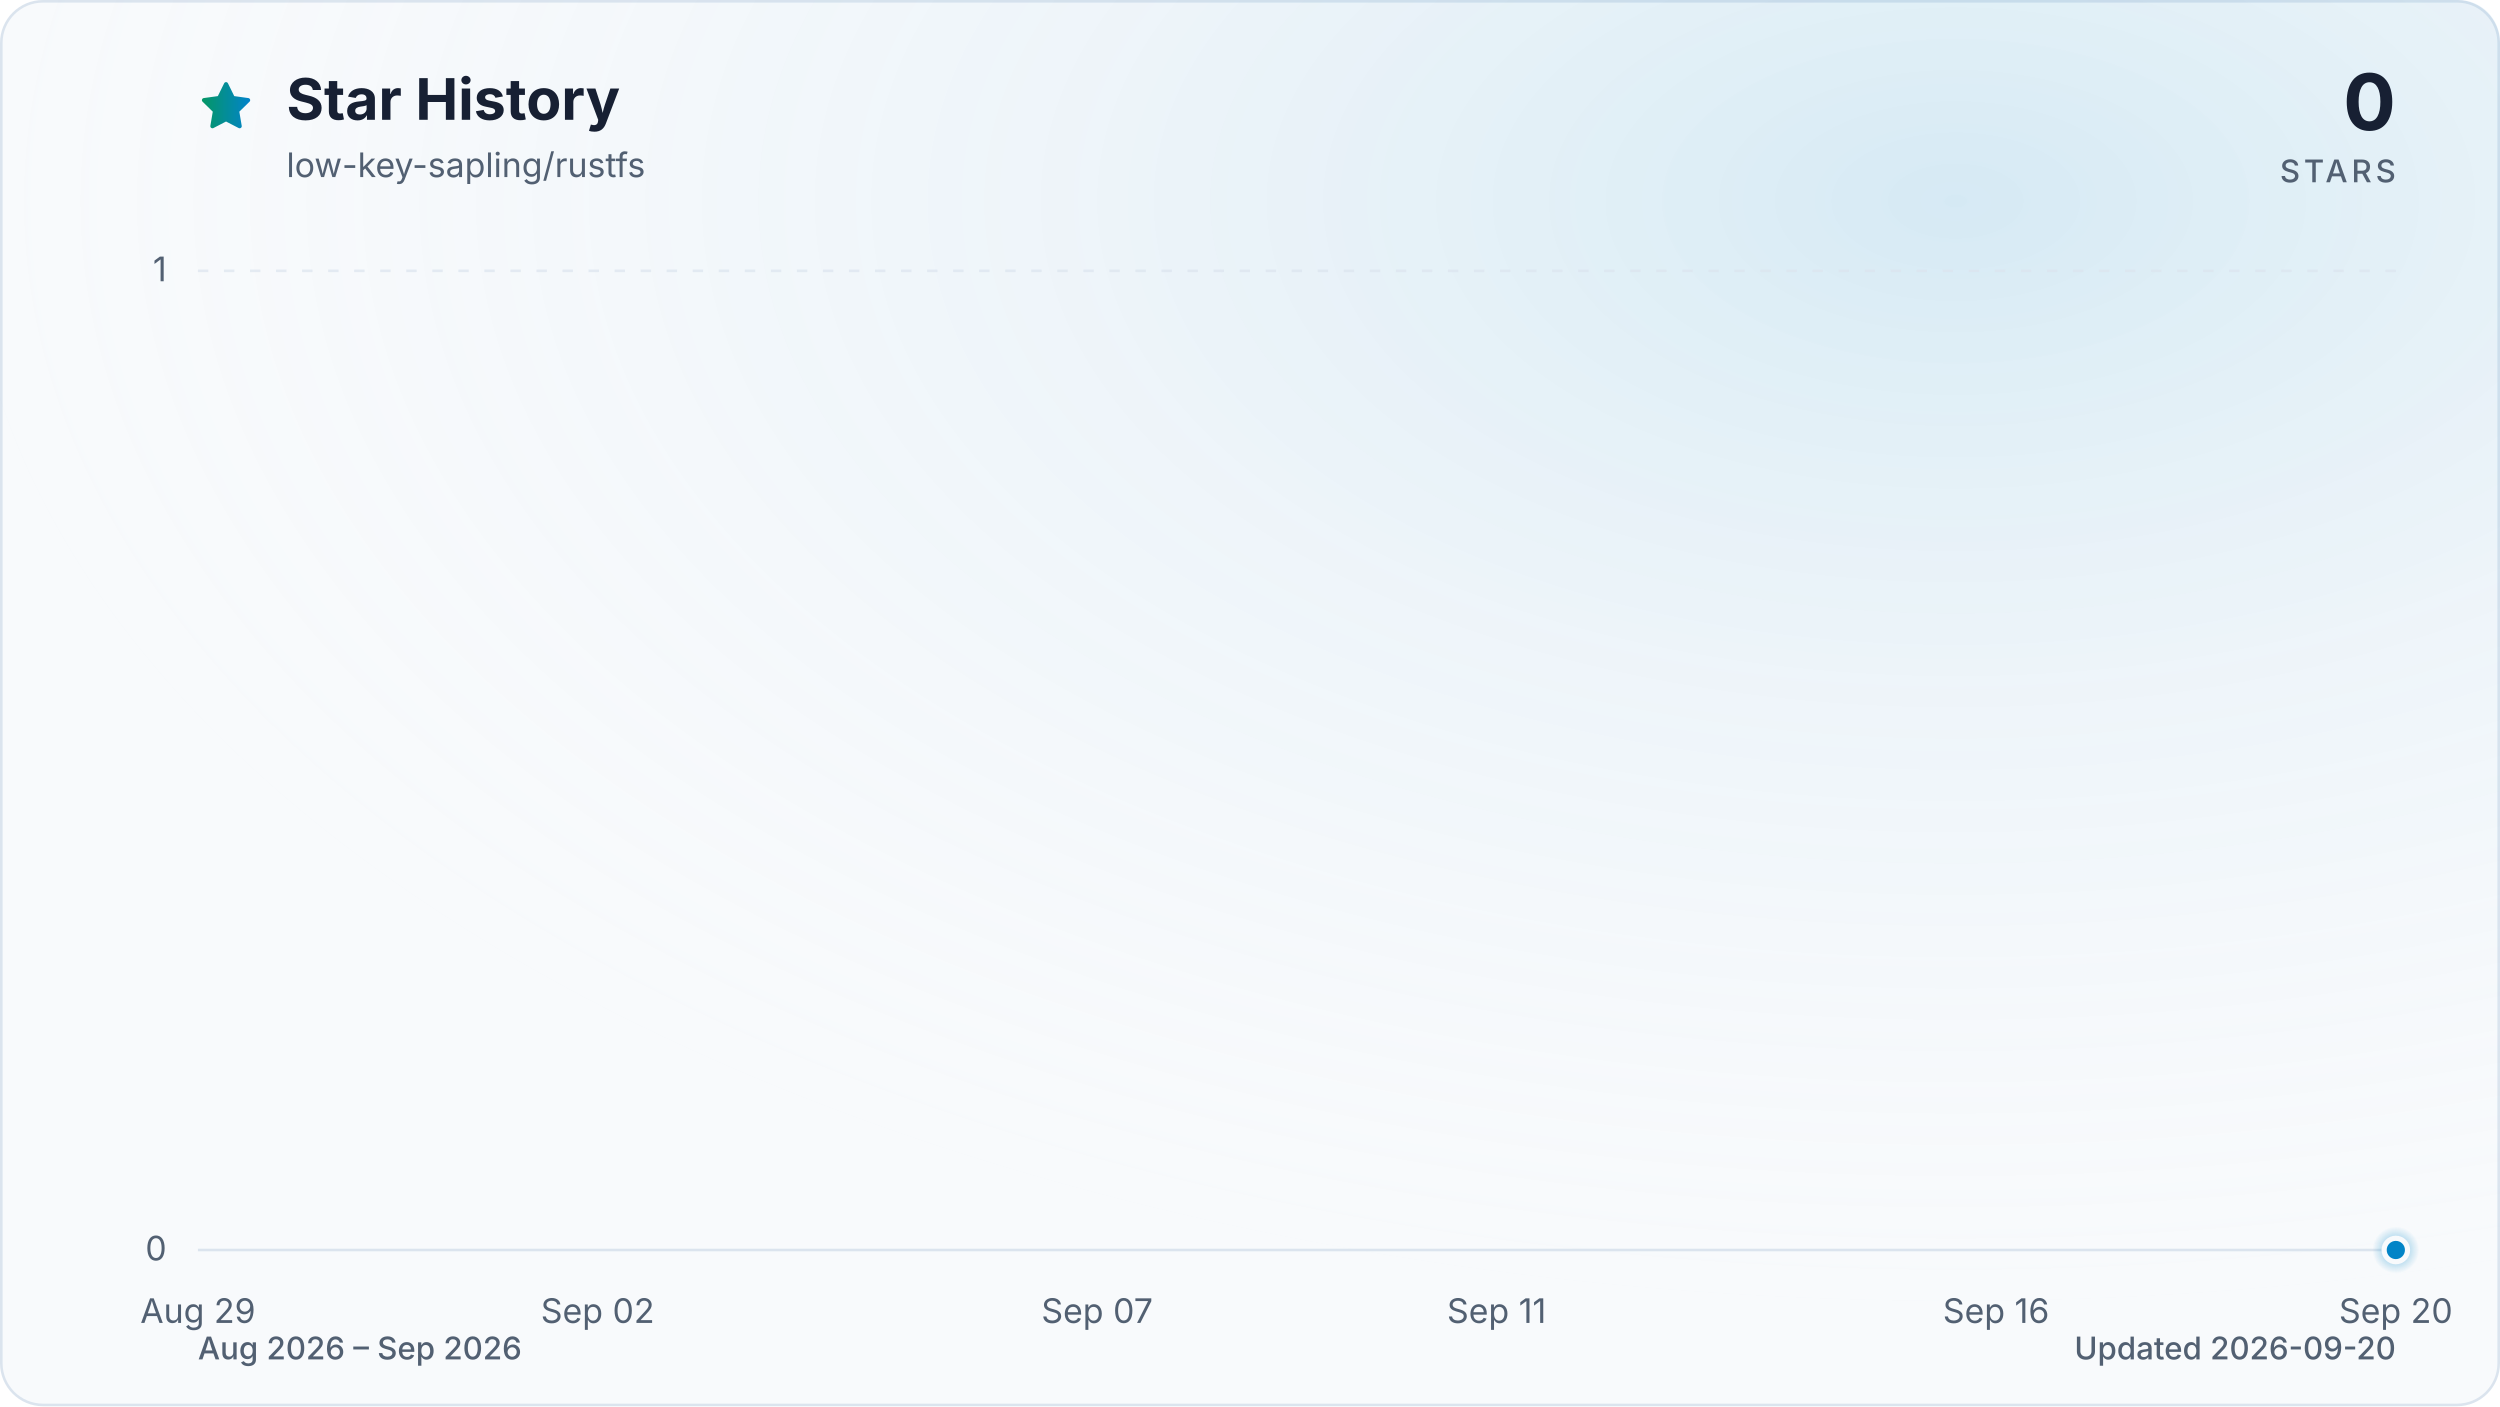
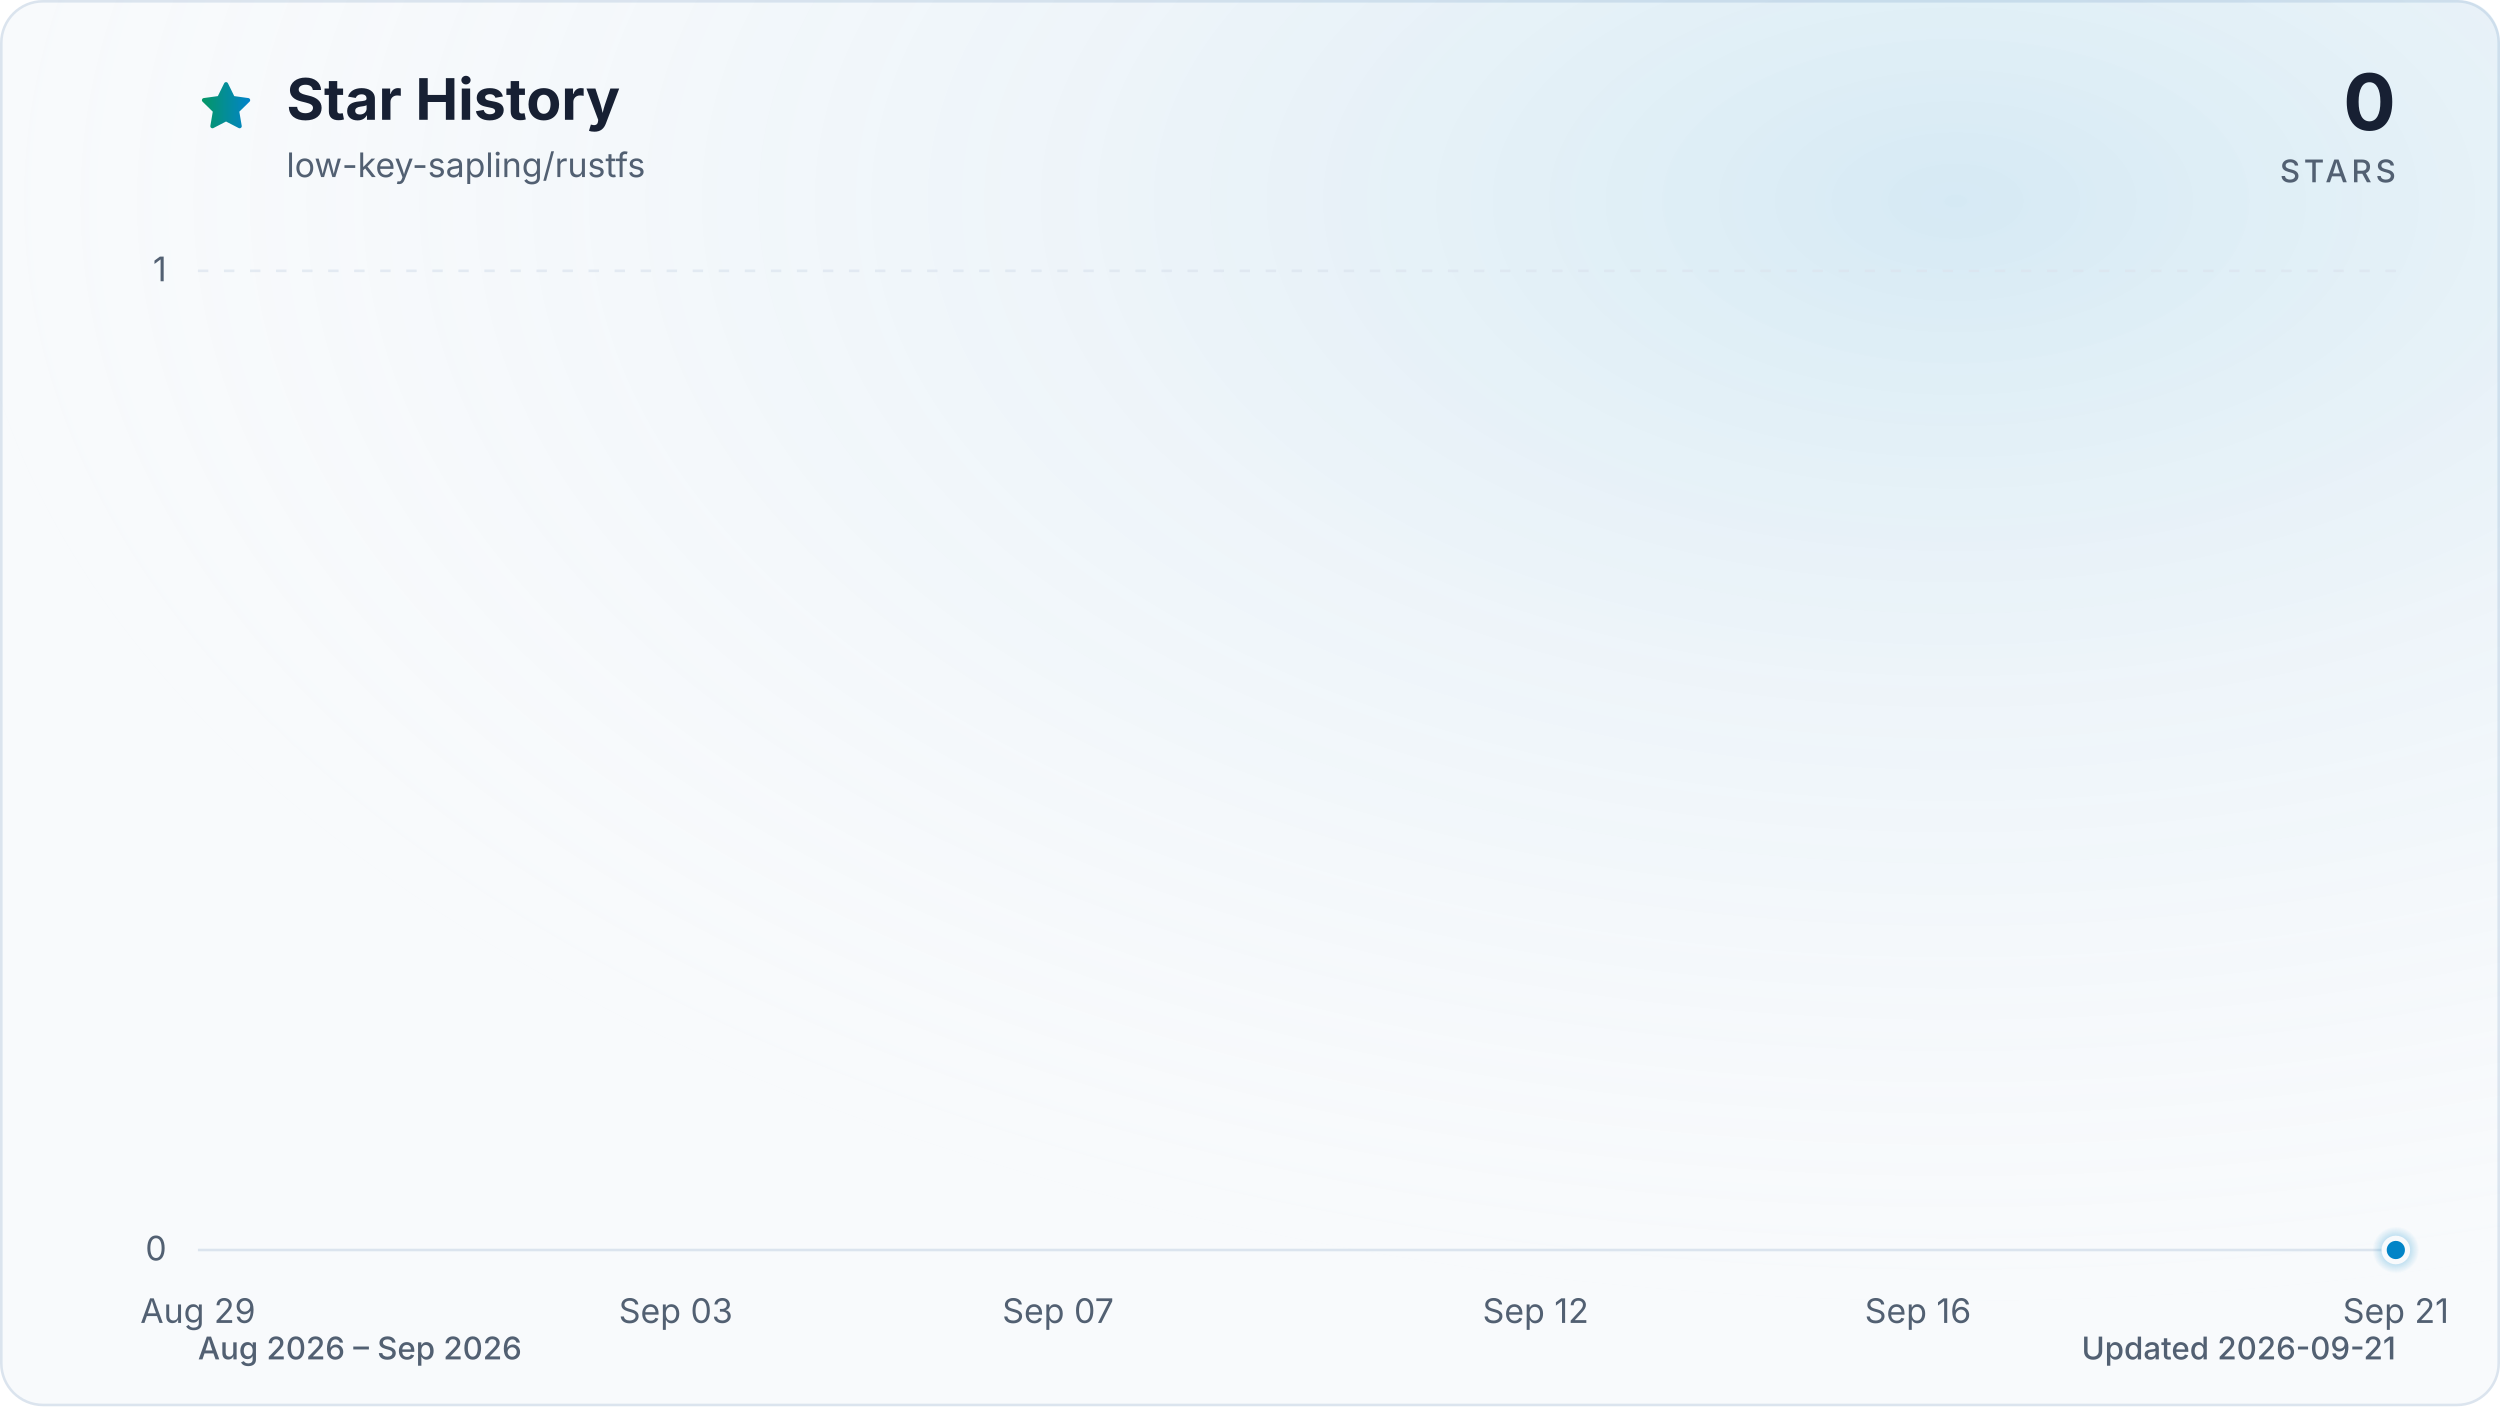
<svg xmlns="http://www.w3.org/2000/svg" viewBox="0 0 960 540" role="img" aria-labelledby="title description" data-style="gradient" data-variant="glow" data-animated="true">
  <defs>
    <linearGradient id="trend" x1="0" y1="0" x2="1" y2="0">
      <stop offset="0%" stop-color="#059669" />
      <stop offset="100%" stop-color="#0284c7" />
    </linearGradient>
    <linearGradient id="area" x1="0" y1="0" x2="0" y2="1">
      <stop offset="0%" stop-color="#059669" stop-opacity="0.30" />
      <stop offset="55%" stop-color="#0284c7" stop-opacity="0.10" />
      <stop offset="100%" stop-color="#0284c7" stop-opacity="0.01" />
    </linearGradient>
    <radialGradient id="marker-halo" cx="50%" cy="50%" r="50%">
      <stop offset="0%" stop-color="#0284c7" stop-opacity="0.55" />
      <stop offset="100%" stop-color="#0284c7" stop-opacity="0" />
    </radialGradient>
    <radialGradient id="surface-glow" cx="78%" cy="14%" r="80%">
      <stop offset="0%" stop-color="#0284c7" stop-opacity="0.14" />
      <stop offset="100%" stop-color="#f8fafc" stop-opacity="0" />
    </radialGradient>
    <filter id="trend-glow" x="-20%" y="-20%" width="140%" height="140%">
      <feGaussianBlur stdDeviation="7" />
    </filter>
  </defs>
  <style>
.trend-enter{transform-box:fill-box;transform-origin:center;animation:trend-enter 520ms cubic-bezier(0.16,1,0.3,1)}
.marker-enter{transform-box:fill-box;transform-origin:center;animation:marker-enter 320ms cubic-bezier(0.16,1,0.3,1) 200ms both}
.marker-pulse{transform-box:fill-box;transform-origin:center;animation:marker-pulse 2.6s ease-out infinite}
@keyframes trend-enter{from{opacity:.35;transform:translateY(10px)}to{opacity:1;transform:translateY(0)}}
@keyframes marker-enter{from{opacity:0;transform:scale(.4)}to{opacity:1;transform:scale(1)}}
@keyframes marker-pulse{0%{opacity:.5;transform:scale(.7)}70%,100%{opacity:0;transform:scale(2.1)}}
@media (prefers-reduced-motion:reduce){.trend-enter,.marker-enter,.marker-pulse{animation:none!important}}
@media (prefers-reduced-motion:reduce){.marker-pulse{opacity:0}}
</style>
  <rect x="0.5" y="0.5" width="959" height="539" fill="#f8fafc" stroke="#dbe4ee" stroke-width="1" rx="16" />
  <rect width="960" height="540" fill="url(#surface-glow)" rx="16" />
  <path d="M12 2.6l2.9 5.9 6.5.9-4.7 4.6 1.1 6.5-5.8-3-5.8 3 1.1-6.5-4.7-4.6 6.5-.9L12 2.6Z" transform="translate(76 30) scale(.9)" fill="url(#trend)" stroke="url(#trend)" stroke-width="1.8" stroke-linejoin="round" aria-hidden="true" />
  <text x="110" y="46" fill="#172033" font-family="ui-sans-serif, system-ui, -apple-system, BlinkMacSystemFont, 'Segoe UI', sans-serif" font-size="22" font-weight="700">Star History</text>
  <text x="110" y="68" fill="#526072" font-family="ui-sans-serif, system-ui, -apple-system, BlinkMacSystemFont, 'Segoe UI', sans-serif" font-size="13">low-key-sapling/rustfs</text>
  <text x="920" y="50" fill="#172033" font-family="ui-sans-serif, system-ui, -apple-system, BlinkMacSystemFont, 'Segoe UI', sans-serif" font-size="30" font-weight="700" text-anchor="end">0</text>
  <text x="920" y="70" fill="#526072" font-family="ui-sans-serif, system-ui, -apple-system, BlinkMacSystemFont, 'Segoe UI', sans-serif" font-size="12" font-weight="500" letter-spacing="1.5" text-anchor="end">STARS</text>
  <line x1="76" y1="480.0" x2="920" y2="480.0" stroke="#dbe4ee" stroke-width="1" stroke-dasharray="0" opacity="1" />
  <text x="64" y="484.0" fill="#526072" font-family="ui-sans-serif, system-ui, -apple-system, BlinkMacSystemFont, 'Segoe UI', sans-serif" font-size="13" text-anchor="end">0</text>
  <line x1="76" y1="104.0" x2="920" y2="104.0" stroke="#dbe4ee" stroke-width="1" stroke-dasharray="4 6" opacity="0.7" />
  <text x="64" y="108.0" fill="#526072" font-family="ui-sans-serif, system-ui, -apple-system, BlinkMacSystemFont, 'Segoe UI', sans-serif" font-size="13" text-anchor="end">1</text>
  <text x="76.0" y="508" fill="#526072" font-family="ui-sans-serif, system-ui, -apple-system, BlinkMacSystemFont, 'Segoe UI', sans-serif" font-size="13" text-anchor="middle">Aug 29</text>
-   <text x="229.5" y="508" fill="#526072" font-family="ui-sans-serif, system-ui, -apple-system, BlinkMacSystemFont, 'Segoe UI', sans-serif" font-size="13" text-anchor="middle">Sep 02</text>
-   <text x="421.3" y="508" fill="#526072" font-family="ui-sans-serif, system-ui, -apple-system, BlinkMacSystemFont, 'Segoe UI', sans-serif" font-size="13" text-anchor="middle">Sep 07</text>
-   <text x="574.7" y="508" fill="#526072" font-family="ui-sans-serif, system-ui, -apple-system, BlinkMacSystemFont, 'Segoe UI', sans-serif" font-size="13" text-anchor="middle">Sep 11</text>
-   <text x="766.5" y="508" fill="#526072" font-family="ui-sans-serif, system-ui, -apple-system, BlinkMacSystemFont, 'Segoe UI', sans-serif" font-size="13" text-anchor="middle">Sep 16</text>
-   <text x="920.0" y="508" fill="#526072" font-family="ui-sans-serif, system-ui, -apple-system, BlinkMacSystemFont, 'Segoe UI', sans-serif" font-size="13" text-anchor="middle">Sep 20</text>
+   <text x="259.5" y="508" fill="#526072" font-family="ui-sans-serif, system-ui, -apple-system, BlinkMacSystemFont, 'Segoe UI', sans-serif" font-size="13" text-anchor="middle">Sep 03</text>
+   <text x="406.3" y="508" fill="#526072" font-family="ui-sans-serif, system-ui, -apple-system, BlinkMacSystemFont, 'Segoe UI', sans-serif" font-size="13" text-anchor="middle">Sep 07</text>
+   <text x="589.7" y="508" fill="#526072" font-family="ui-sans-serif, system-ui, -apple-system, BlinkMacSystemFont, 'Segoe UI', sans-serif" font-size="13" text-anchor="middle">Sep 12</text>
+   <text x="736.5" y="508" fill="#526072" font-family="ui-sans-serif, system-ui, -apple-system, BlinkMacSystemFont, 'Segoe UI', sans-serif" font-size="13" text-anchor="middle">Sep 16</text>
+   <text x="920.0" y="508" fill="#526072" font-family="ui-sans-serif, system-ui, -apple-system, BlinkMacSystemFont, 'Segoe UI', sans-serif" font-size="13" text-anchor="middle">Sep 21</text>
  <g class="trend-enter">
-     <path d="M 76.0 480.0 C 88.8 480.0, 101.6 480.0, 114.4 480.0 C 127.2 480.0, 139.9 480.0, 152.7 480.0 C 165.5 480.0, 178.3 480.0, 191.1 480.0 C 203.9 480.0, 216.7 480.0, 229.5 480.0 C 242.2 480.0, 255.0 480.0, 267.8 480.0 C 280.6 480.0, 293.4 480.0, 306.2 480.0 C 319.0 480.0, 331.8 480.0, 344.5 480.0 C 357.3 480.0, 370.1 480.0, 382.9 480.0 C 395.7 480.0, 408.5 480.0, 421.3 480.0 C 434.1 480.0, 446.8 480.0, 459.6 480.0 C 472.4 480.0, 485.2 480.0, 498.0 480.0 C 510.8 480.0, 523.6 480.0, 536.4 480.0 C 549.2 480.0, 561.9 480.0, 574.7 480.0 C 587.5 480.0, 600.3 480.0, 613.1 480.0 C 625.9 480.0, 638.7 480.0, 651.5 480.0 C 664.2 480.0, 677.0 480.0, 689.8 480.0 C 702.6 480.0, 715.4 480.0, 728.2 480.0 C 741.0 480.0, 753.8 480.0, 766.5 480.0 C 779.3 480.0, 792.1 480.0, 804.9 480.0 C 817.7 480.0, 830.5 480.0, 843.3 480.0 C 856.1 480.0, 868.8 480.0, 881.6 480.0 C 894.4 480.0, 907.2 480.0, 920.0 480.0 L 920.0 480.0 L 76.0 480.0 Z" fill="url(#area)" />
-     <path d="M 76.0 480.0 C 88.8 480.0, 101.6 480.0, 114.4 480.0 C 127.2 480.0, 139.9 480.0, 152.7 480.0 C 165.5 480.0, 178.3 480.0, 191.1 480.0 C 203.9 480.0, 216.7 480.0, 229.5 480.0 C 242.2 480.0, 255.0 480.0, 267.8 480.0 C 280.6 480.0, 293.4 480.0, 306.2 480.0 C 319.0 480.0, 331.8 480.0, 344.5 480.0 C 357.3 480.0, 370.1 480.0, 382.9 480.0 C 395.7 480.0, 408.5 480.0, 421.3 480.0 C 434.1 480.0, 446.8 480.0, 459.6 480.0 C 472.4 480.0, 485.2 480.0, 498.0 480.0 C 510.8 480.0, 523.6 480.0, 536.4 480.0 C 549.2 480.0, 561.9 480.0, 574.7 480.0 C 587.5 480.0, 600.3 480.0, 613.1 480.0 C 625.9 480.0, 638.7 480.0, 651.5 480.0 C 664.2 480.0, 677.0 480.0, 689.8 480.0 C 702.6 480.0, 715.4 480.0, 728.2 480.0 C 741.0 480.0, 753.8 480.0, 766.5 480.0 C 779.3 480.0, 792.1 480.0, 804.9 480.0 C 817.7 480.0, 830.5 480.0, 843.3 480.0 C 856.1 480.0, 868.8 480.0, 881.6 480.0 C 894.4 480.0, 907.2 480.0, 920.0 480.0" fill="none" stroke="url(#trend)" stroke-width="12" stroke-linecap="round" stroke-linejoin="round" opacity="0.16" filter="url(#trend-glow)" />
-     <path d="M 76.0 480.0 C 88.8 480.0, 101.6 480.0, 114.4 480.0 C 127.2 480.0, 139.9 480.0, 152.7 480.0 C 165.5 480.0, 178.3 480.0, 191.1 480.0 C 203.9 480.0, 216.7 480.0, 229.5 480.0 C 242.2 480.0, 255.0 480.0, 267.8 480.0 C 280.6 480.0, 293.4 480.0, 306.2 480.0 C 319.0 480.0, 331.8 480.0, 344.5 480.0 C 357.3 480.0, 370.1 480.0, 382.9 480.0 C 395.7 480.0, 408.5 480.0, 421.3 480.0 C 434.1 480.0, 446.8 480.0, 459.6 480.0 C 472.4 480.0, 485.2 480.0, 498.0 480.0 C 510.8 480.0, 523.6 480.0, 536.4 480.0 C 549.2 480.0, 561.9 480.0, 574.7 480.0 C 587.5 480.0, 600.3 480.0, 613.1 480.0 C 625.9 480.0, 638.7 480.0, 651.5 480.0 C 664.2 480.0, 677.0 480.0, 689.8 480.0 C 702.6 480.0, 715.4 480.0, 728.2 480.0 C 741.0 480.0, 753.8 480.0, 766.5 480.0 C 779.3 480.0, 792.1 480.0, 804.9 480.0 C 817.7 480.0, 830.5 480.0, 843.3 480.0 C 856.1 480.0, 868.8 480.0, 881.6 480.0 C 894.4 480.0, 907.2 480.0, 920.0 480.0" fill="none" stroke="url(#trend)" stroke-width="3" stroke-linecap="round" stroke-linejoin="round" />
+     <path d="M 76.0 480.0 C 88.2 480.0, 100.5 480.0, 112.7 480.0 C 124.9 480.0, 137.2 480.0, 149.4 480.0 C 161.6 480.0, 173.9 480.0, 186.1 480.0 C 198.3 480.0, 210.6 480.0, 222.8 480.0 C 235.0 480.0, 247.2 480.0, 259.5 480.0 C 271.7 480.0, 283.9 480.0, 296.2 480.0 C 308.4 480.0, 320.6 480.0, 332.9 480.0 C 345.1 480.0, 357.3 480.0, 369.6 480.0 C 381.8 480.0, 394.0 480.0, 406.3 480.0 C 418.5 480.0, 430.7 480.0, 443.0 480.0 C 455.2 480.0, 467.4 480.0, 479.7 480.0 C 491.9 480.0, 504.1 480.0, 516.3 480.0 C 528.6 480.0, 540.8 480.0, 553.0 480.0 C 565.3 480.0, 577.5 480.0, 589.7 480.0 C 602.0 480.0, 614.2 480.0, 626.4 480.0 C 638.7 480.0, 650.9 480.0, 663.1 480.0 C 675.4 480.0, 687.6 480.0, 699.8 480.0 C 712.1 480.0, 724.3 480.0, 736.5 480.0 C 748.8 480.0, 761.0 480.0, 773.2 480.0 C 785.4 480.0, 797.7 480.0, 809.9 480.0 C 822.1 480.0, 834.4 480.0, 846.6 480.0 C 858.8 480.0, 871.1 480.0, 883.3 480.0 C 895.5 480.0, 907.8 480.0, 920.0 480.0 L 920.0 480.0 L 76.0 480.0 Z" fill="url(#area)" />
+     <path d="M 76.0 480.0 C 88.2 480.0, 100.5 480.0, 112.7 480.0 C 124.9 480.0, 137.2 480.0, 149.4 480.0 C 161.6 480.0, 173.9 480.0, 186.1 480.0 C 198.3 480.0, 210.6 480.0, 222.8 480.0 C 235.0 480.0, 247.2 480.0, 259.5 480.0 C 271.7 480.0, 283.9 480.0, 296.2 480.0 C 308.4 480.0, 320.6 480.0, 332.9 480.0 C 345.1 480.0, 357.3 480.0, 369.6 480.0 C 381.8 480.0, 394.0 480.0, 406.3 480.0 C 418.5 480.0, 430.7 480.0, 443.0 480.0 C 455.2 480.0, 467.4 480.0, 479.7 480.0 C 491.9 480.0, 504.1 480.0, 516.3 480.0 C 528.6 480.0, 540.8 480.0, 553.0 480.0 C 565.3 480.0, 577.5 480.0, 589.7 480.0 C 602.0 480.0, 614.2 480.0, 626.4 480.0 C 638.7 480.0, 650.9 480.0, 663.1 480.0 C 675.4 480.0, 687.6 480.0, 699.8 480.0 C 712.1 480.0, 724.3 480.0, 736.5 480.0 C 748.8 480.0, 761.0 480.0, 773.2 480.0 C 785.4 480.0, 797.7 480.0, 809.9 480.0 C 822.1 480.0, 834.4 480.0, 846.6 480.0 C 858.8 480.0, 871.1 480.0, 883.3 480.0 C 895.5 480.0, 907.8 480.0, 920.0 480.0" fill="none" stroke="url(#trend)" stroke-width="12" stroke-linecap="round" stroke-linejoin="round" opacity="0.16" filter="url(#trend-glow)" />
+     <path d="M 76.0 480.0 C 88.2 480.0, 100.5 480.0, 112.7 480.0 C 124.9 480.0, 137.2 480.0, 149.4 480.0 C 161.6 480.0, 173.9 480.0, 186.1 480.0 C 198.3 480.0, 210.6 480.0, 222.8 480.0 C 235.0 480.0, 247.2 480.0, 259.5 480.0 C 271.7 480.0, 283.9 480.0, 296.2 480.0 C 308.4 480.0, 320.6 480.0, 332.9 480.0 C 345.1 480.0, 357.3 480.0, 369.6 480.0 C 381.8 480.0, 394.0 480.0, 406.3 480.0 C 418.5 480.0, 430.7 480.0, 443.0 480.0 C 455.2 480.0, 467.4 480.0, 479.7 480.0 C 491.9 480.0, 504.1 480.0, 516.3 480.0 C 528.6 480.0, 540.8 480.0, 553.0 480.0 C 565.3 480.0, 577.5 480.0, 589.7 480.0 C 602.0 480.0, 614.2 480.0, 626.4 480.0 C 638.7 480.0, 650.9 480.0, 663.1 480.0 C 675.4 480.0, 687.6 480.0, 699.8 480.0 C 712.1 480.0, 724.3 480.0, 736.5 480.0 C 748.8 480.0, 761.0 480.0, 773.2 480.0 C 785.4 480.0, 797.7 480.0, 809.9 480.0 C 822.1 480.0, 834.4 480.0, 846.6 480.0 C 858.8 480.0, 871.1 480.0, 883.3 480.0 C 895.5 480.0, 907.8 480.0, 920.0 480.0" fill="none" stroke="url(#trend)" stroke-width="3" stroke-linecap="round" stroke-linejoin="round" />
  </g>
  <g class="marker-enter">
    <circle class="marker-pulse" cx="920.0" cy="480.0" r="9" fill="url(#marker-halo)" />
    <circle cx="920.0" cy="480.0" r="4.5" fill="#0284c7" stroke="#f8fafc" stroke-width="2" />
  </g>
  <text x="76" y="522" fill="#526072" font-family="ui-sans-serif, system-ui, -apple-system, BlinkMacSystemFont, 'Segoe UI', sans-serif" font-size="12" font-weight="500">Aug 2026 – Sep 2026</text>
-   <text x="920" y="522" fill="#526072" font-family="ui-sans-serif, system-ui, -apple-system, BlinkMacSystemFont, 'Segoe UI', sans-serif" font-size="12" font-weight="500" text-anchor="end">Updated 2026-09-20</text>
+   <text x="920" y="522" fill="#526072" font-family="ui-sans-serif, system-ui, -apple-system, BlinkMacSystemFont, 'Segoe UI', sans-serif" font-size="12" font-weight="500" text-anchor="end">Updated 2026-09-21</text>
</svg>
